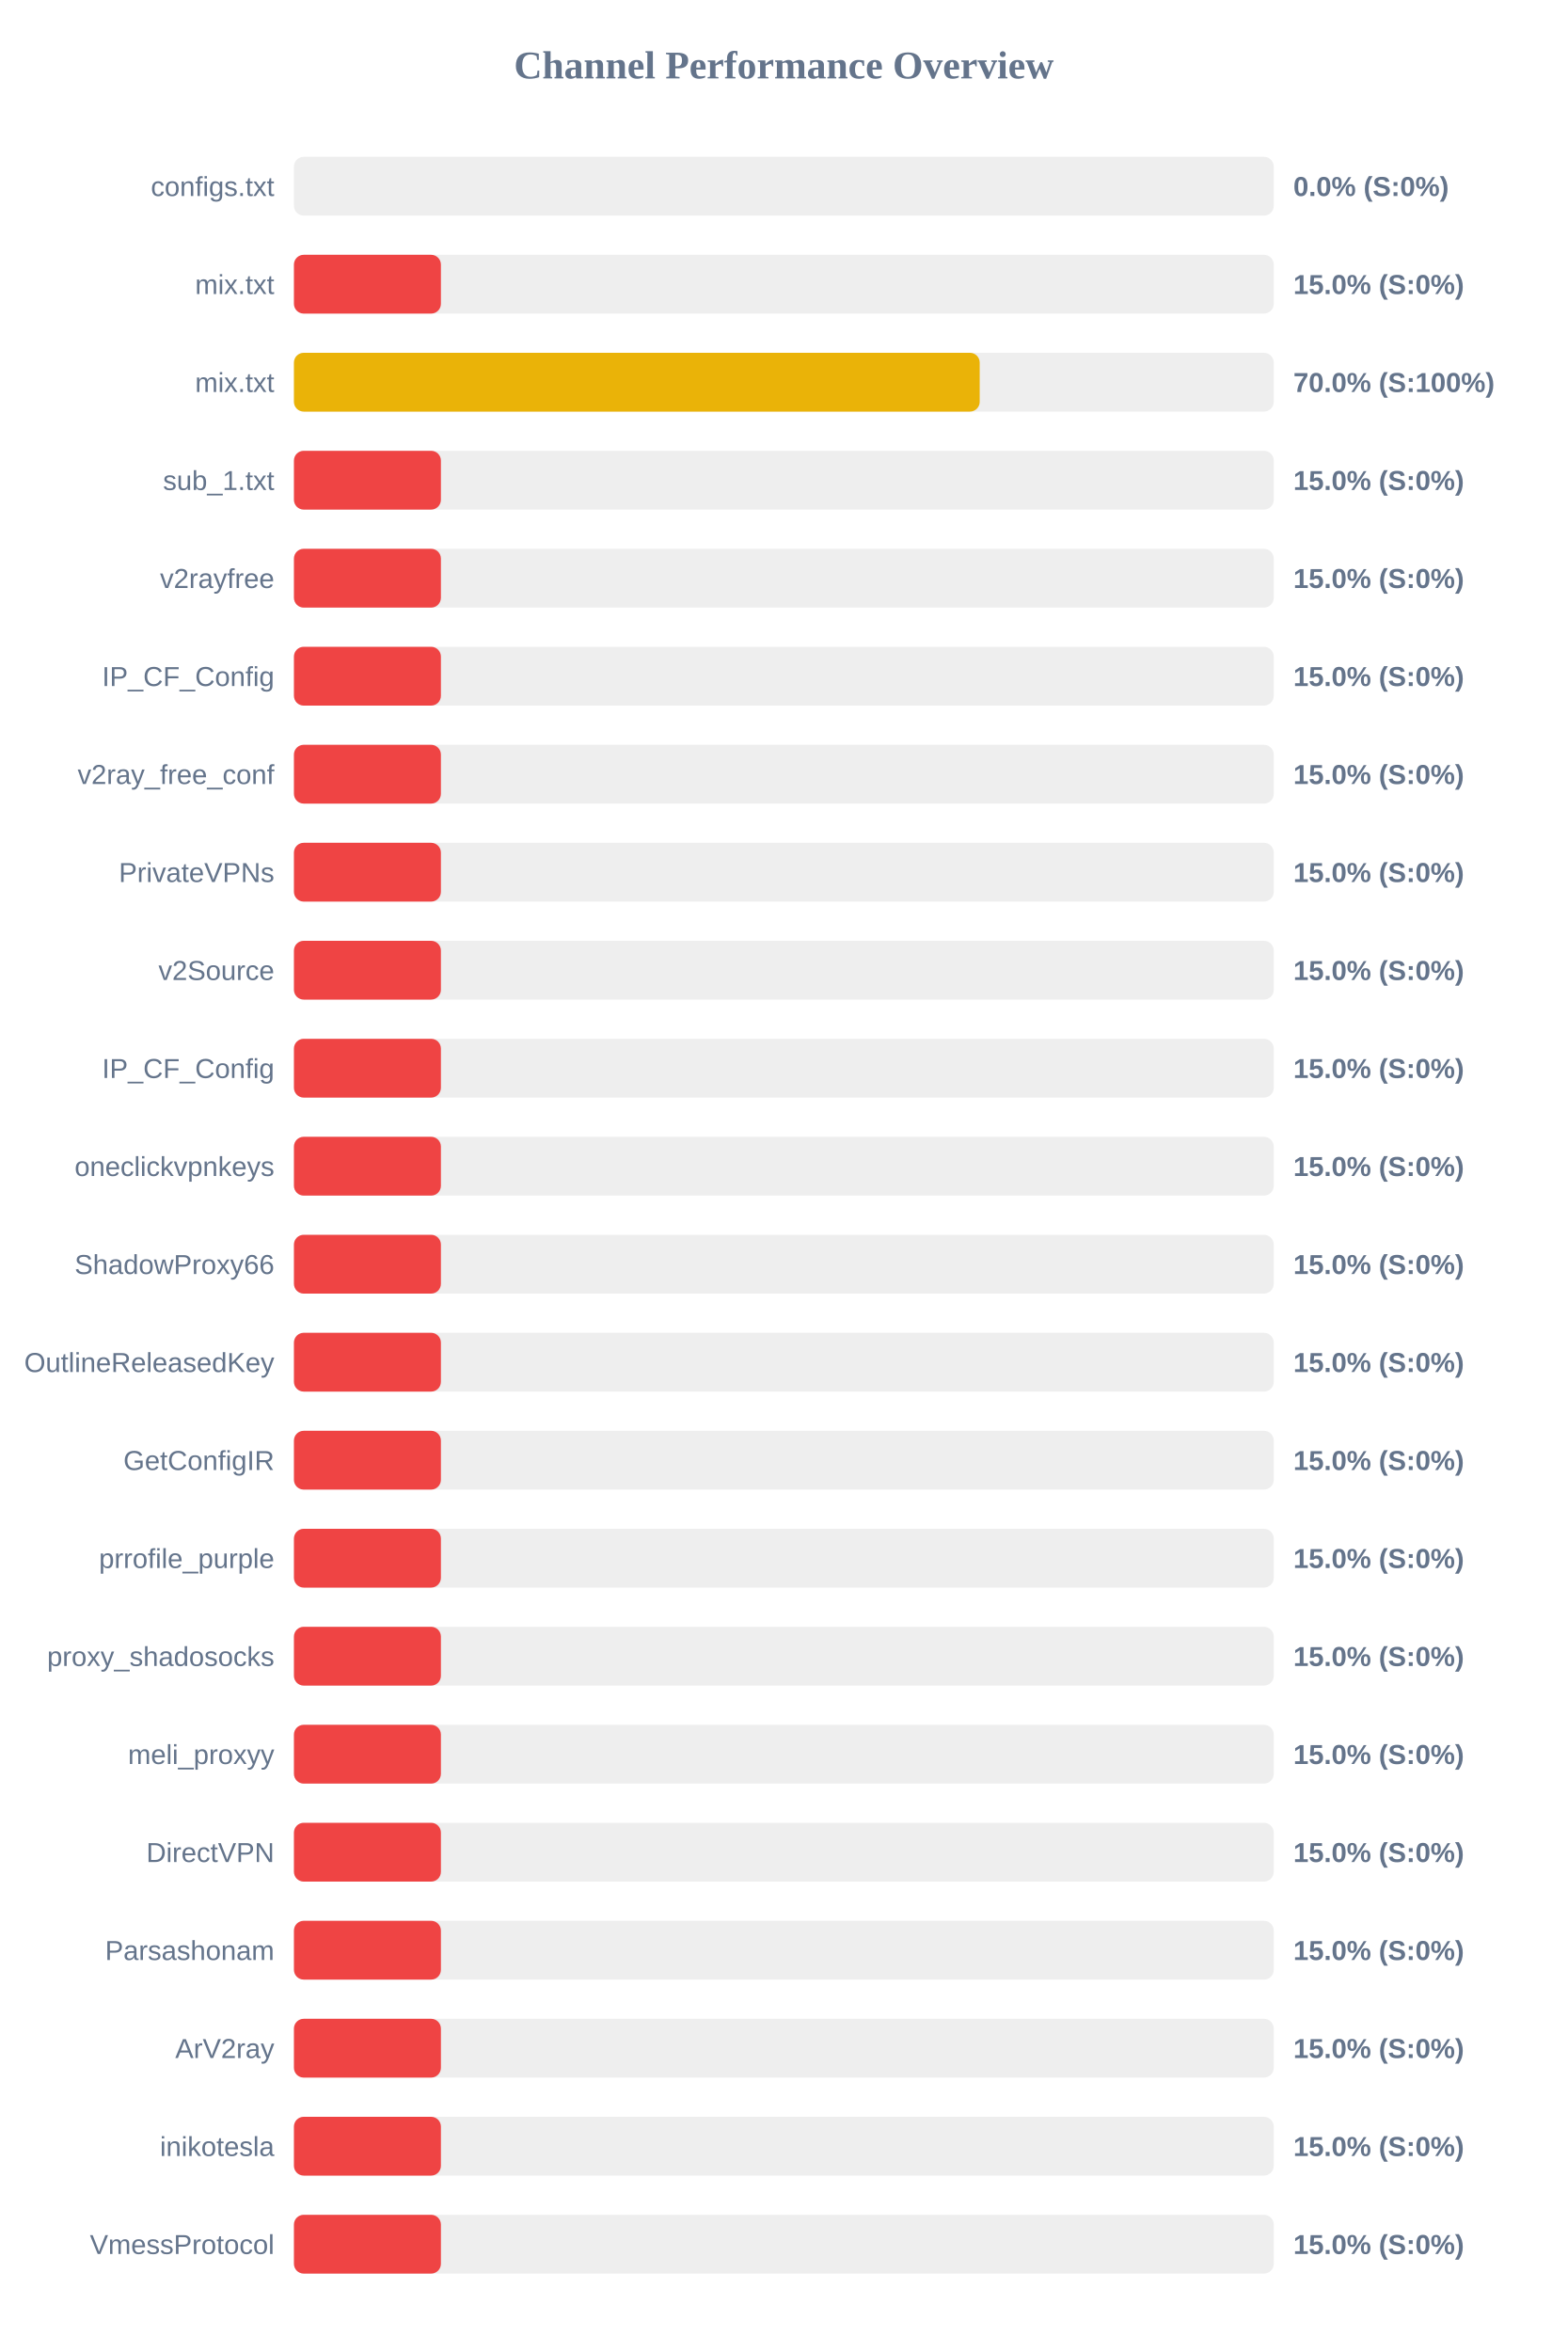
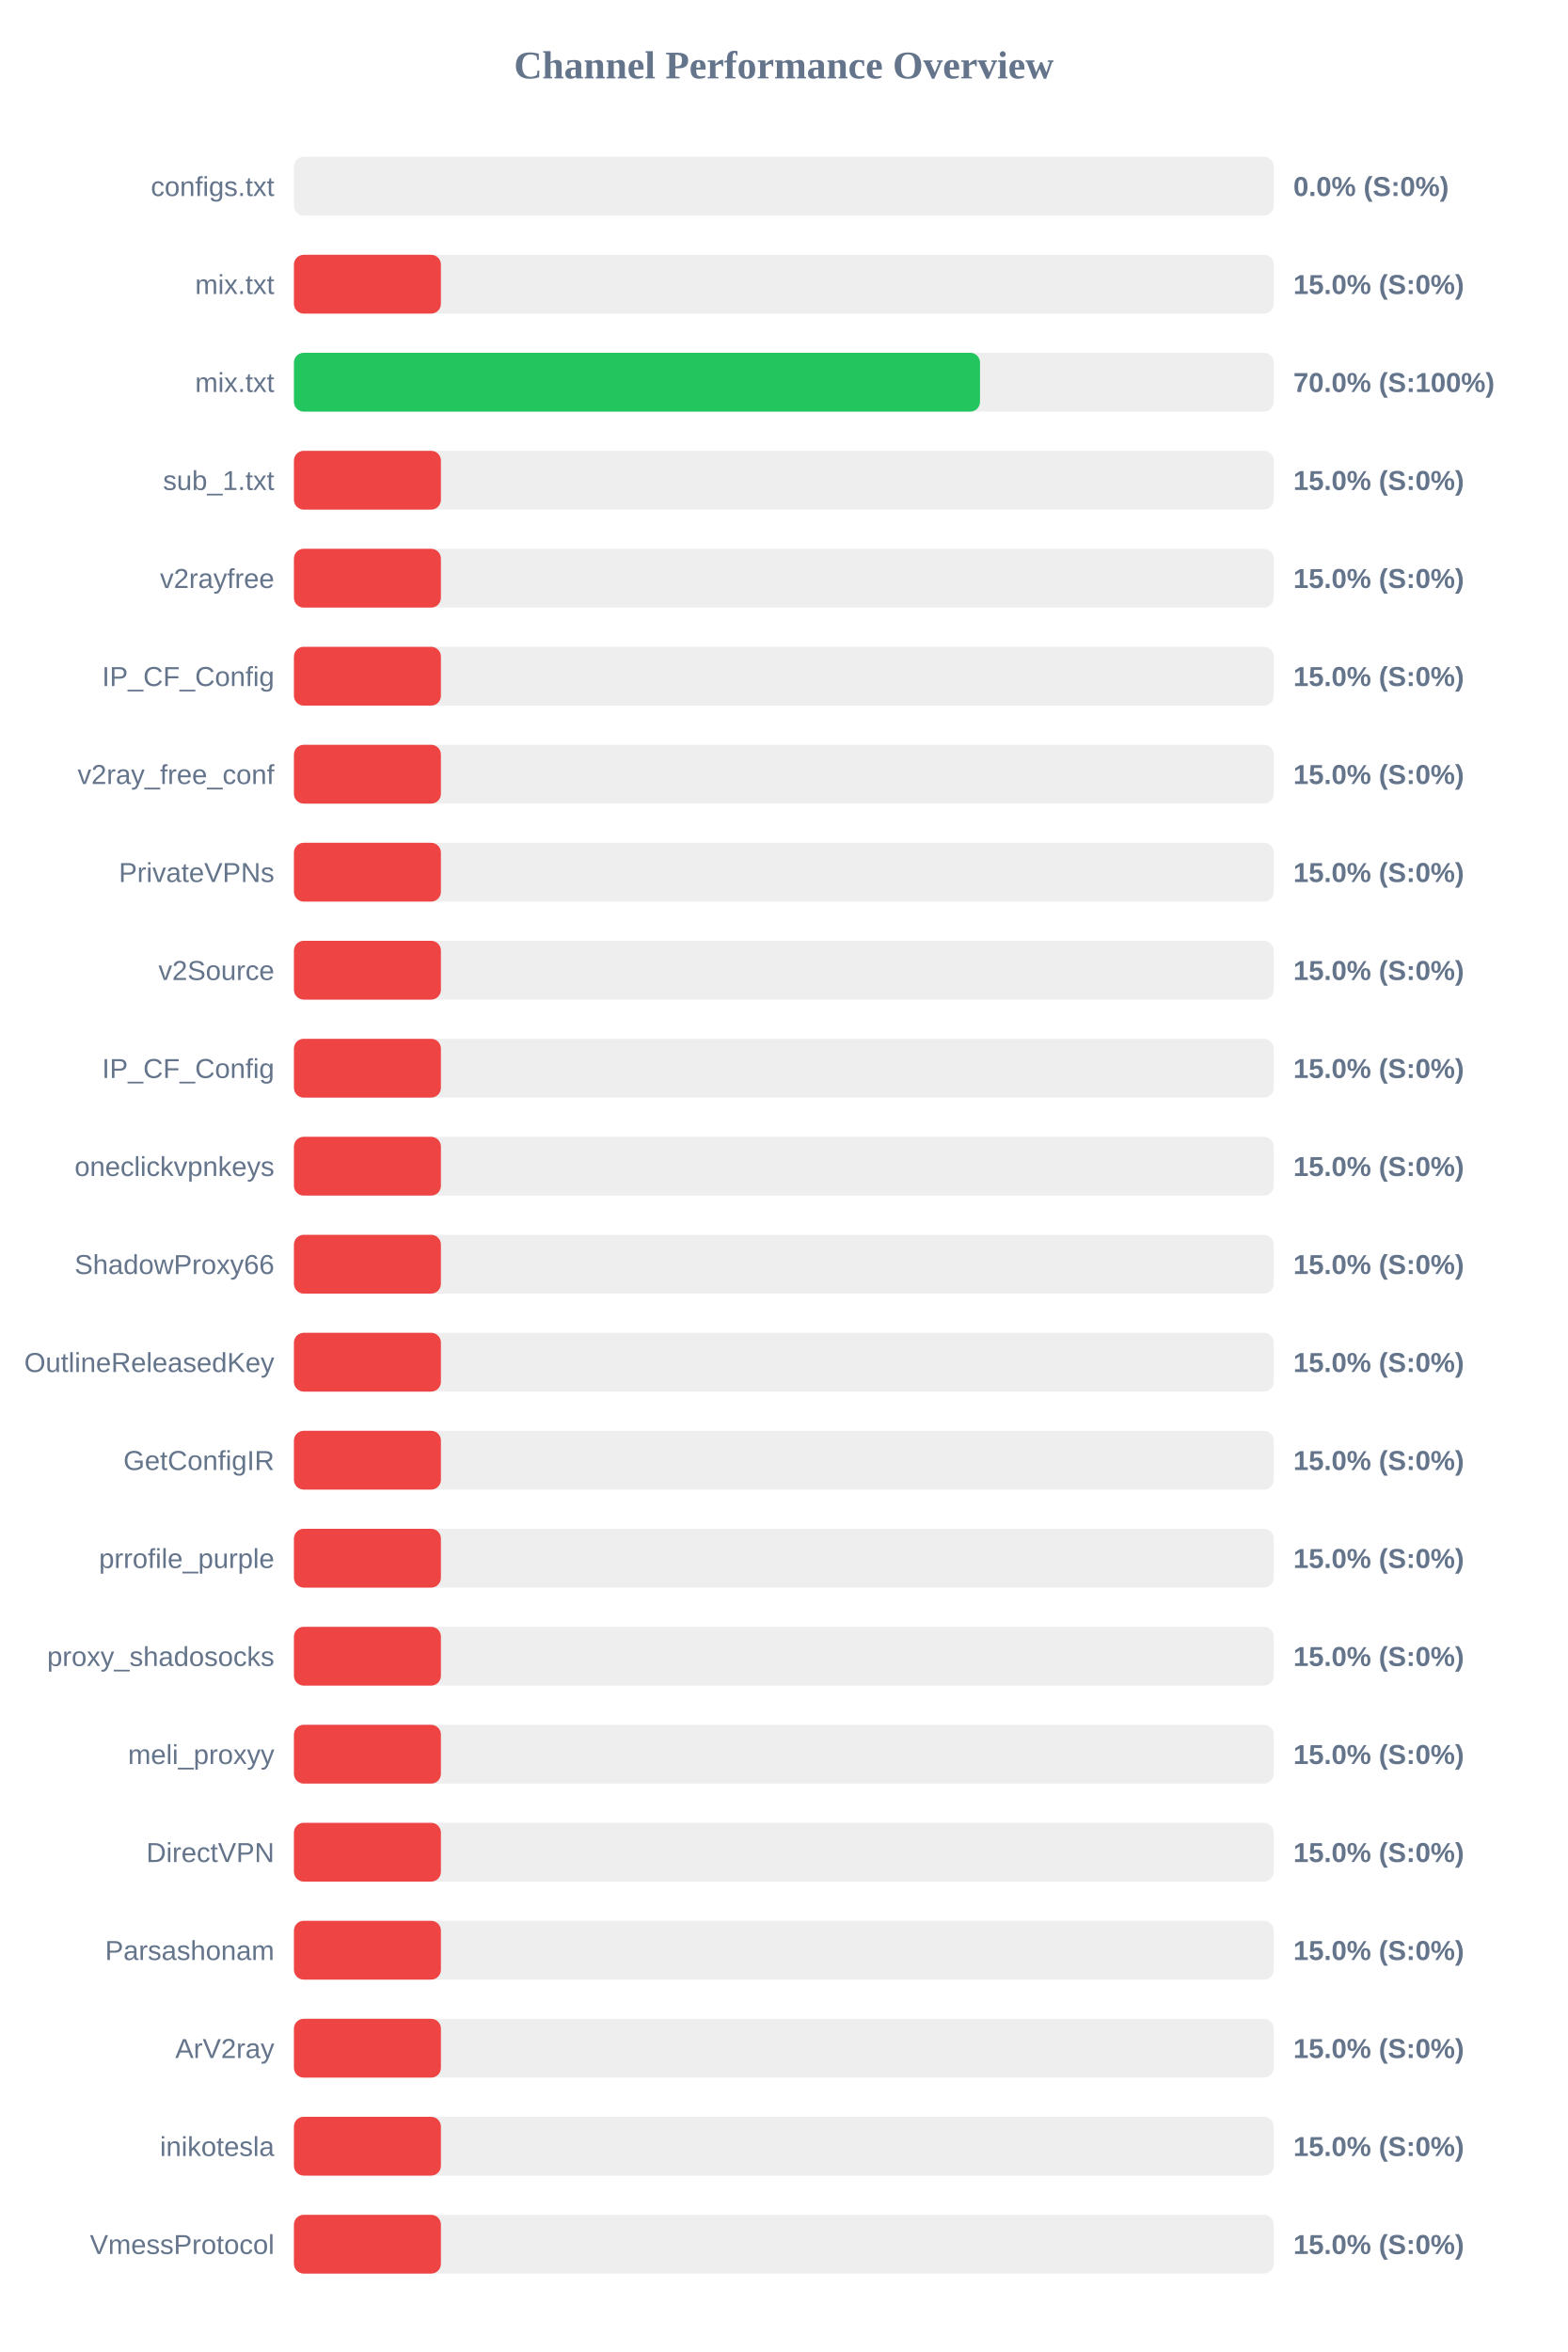
<svg xmlns="http://www.w3.org/2000/svg" width="800" height="1200" version="1.1">
  <style>
        .row { font: 14px Arial; fill: #64748b; }
        .score { font: bold 14px Arial; fill: #64748b; }
    </style>
  <text x="400" y="40" text-anchor="middle" font-size="20px" font-weight="bold" fill="#64748b">Channel Performance Overview</text>
  <rect x="150" y="80" width="500" height="30" fill="#eee" rx="5" />
  <rect x="150" y="80" width="0.0" height="30" fill="#ef4444" rx="5" />
  <text x="140" y="100" text-anchor="end" class="row">configs.txt</text>
  <text x="660" y="100" text-anchor="start" class="score">0.0% (S:0%)</text>
  <rect x="150" y="130" width="500" height="30" fill="#eee" rx="5" />
  <rect x="150" y="130" width="75.0" height="30" fill="#ef4444" rx="5" />
  <text x="140" y="150" text-anchor="end" class="row">mix.txt</text>
  <text x="660" y="150" text-anchor="start" class="score">15.0% (S:0%)</text>
  <rect x="150" y="180" width="500" height="30" fill="#eee" rx="5" />
-   <rect x="150" y="180" width="349.95" height="30" fill="#eab308" rx="5" />
+   <rect x="150" y="180" width="350.1" height="30" fill="#22c55e" rx="5" />
  <text x="140" y="200" text-anchor="end" class="row">mix.txt</text>
  <text x="660" y="200" text-anchor="start" class="score">70.0% (S:100%)</text>
  <rect x="150" y="230" width="500" height="30" fill="#eee" rx="5" />
  <rect x="150" y="230" width="75.0" height="30" fill="#ef4444" rx="5" />
  <text x="140" y="250" text-anchor="end" class="row">sub_1.txt</text>
  <text x="660" y="250" text-anchor="start" class="score">15.0% (S:0%)</text>
  <rect x="150" y="280" width="500" height="30" fill="#eee" rx="5" />
  <rect x="150" y="280" width="75.0" height="30" fill="#ef4444" rx="5" />
  <text x="140" y="300" text-anchor="end" class="row">v2rayfree</text>
  <text x="660" y="300" text-anchor="start" class="score">15.0% (S:0%)</text>
  <rect x="150" y="330" width="500" height="30" fill="#eee" rx="5" />
  <rect x="150" y="330" width="75.0" height="30" fill="#ef4444" rx="5" />
  <text x="140" y="350" text-anchor="end" class="row">IP_CF_Config</text>
  <text x="660" y="350" text-anchor="start" class="score">15.0% (S:0%)</text>
  <rect x="150" y="380" width="500" height="30" fill="#eee" rx="5" />
  <rect x="150" y="380" width="75.0" height="30" fill="#ef4444" rx="5" />
  <text x="140" y="400" text-anchor="end" class="row">v2ray_free_conf</text>
  <text x="660" y="400" text-anchor="start" class="score">15.0% (S:0%)</text>
  <rect x="150" y="430" width="500" height="30" fill="#eee" rx="5" />
  <rect x="150" y="430" width="75.0" height="30" fill="#ef4444" rx="5" />
  <text x="140" y="450" text-anchor="end" class="row">PrivateVPNs</text>
  <text x="660" y="450" text-anchor="start" class="score">15.0% (S:0%)</text>
  <rect x="150" y="480" width="500" height="30" fill="#eee" rx="5" />
  <rect x="150" y="480" width="75.0" height="30" fill="#ef4444" rx="5" />
  <text x="140" y="500" text-anchor="end" class="row">v2Source</text>
  <text x="660" y="500" text-anchor="start" class="score">15.0% (S:0%)</text>
  <rect x="150" y="530" width="500" height="30" fill="#eee" rx="5" />
  <rect x="150" y="530" width="75.0" height="30" fill="#ef4444" rx="5" />
  <text x="140" y="550" text-anchor="end" class="row">IP_CF_Config</text>
  <text x="660" y="550" text-anchor="start" class="score">15.0% (S:0%)</text>
  <rect x="150" y="580" width="500" height="30" fill="#eee" rx="5" />
  <rect x="150" y="580" width="75.0" height="30" fill="#ef4444" rx="5" />
  <text x="140" y="600" text-anchor="end" class="row">oneclickvpnkeys</text>
  <text x="660" y="600" text-anchor="start" class="score">15.0% (S:0%)</text>
  <rect x="150" y="630" width="500" height="30" fill="#eee" rx="5" />
  <rect x="150" y="630" width="75.0" height="30" fill="#ef4444" rx="5" />
  <text x="140" y="650" text-anchor="end" class="row">ShadowProxy66</text>
  <text x="660" y="650" text-anchor="start" class="score">15.0% (S:0%)</text>
  <rect x="150" y="680" width="500" height="30" fill="#eee" rx="5" />
  <rect x="150" y="680" width="75.0" height="30" fill="#ef4444" rx="5" />
  <text x="140" y="700" text-anchor="end" class="row">OutlineReleasedKey</text>
  <text x="660" y="700" text-anchor="start" class="score">15.0% (S:0%)</text>
  <rect x="150" y="730" width="500" height="30" fill="#eee" rx="5" />
  <rect x="150" y="730" width="75.0" height="30" fill="#ef4444" rx="5" />
  <text x="140" y="750" text-anchor="end" class="row">GetConfigIR</text>
  <text x="660" y="750" text-anchor="start" class="score">15.0% (S:0%)</text>
  <rect x="150" y="780" width="500" height="30" fill="#eee" rx="5" />
  <rect x="150" y="780" width="75.0" height="30" fill="#ef4444" rx="5" />
  <text x="140" y="800" text-anchor="end" class="row">prrofile_purple</text>
  <text x="660" y="800" text-anchor="start" class="score">15.0% (S:0%)</text>
  <rect x="150" y="830" width="500" height="30" fill="#eee" rx="5" />
  <rect x="150" y="830" width="75.0" height="30" fill="#ef4444" rx="5" />
  <text x="140" y="850" text-anchor="end" class="row">proxy_shadosocks</text>
  <text x="660" y="850" text-anchor="start" class="score">15.0% (S:0%)</text>
  <rect x="150" y="880" width="500" height="30" fill="#eee" rx="5" />
  <rect x="150" y="880" width="75.0" height="30" fill="#ef4444" rx="5" />
  <text x="140" y="900" text-anchor="end" class="row">meli_proxyy</text>
  <text x="660" y="900" text-anchor="start" class="score">15.0% (S:0%)</text>
  <rect x="150" y="930" width="500" height="30" fill="#eee" rx="5" />
  <rect x="150" y="930" width="75.0" height="30" fill="#ef4444" rx="5" />
  <text x="140" y="950" text-anchor="end" class="row">DirectVPN</text>
  <text x="660" y="950" text-anchor="start" class="score">15.0% (S:0%)</text>
  <rect x="150" y="980" width="500" height="30" fill="#eee" rx="5" />
  <rect x="150" y="980" width="75.0" height="30" fill="#ef4444" rx="5" />
  <text x="140" y="1000" text-anchor="end" class="row">Parsashonam</text>
  <text x="660" y="1000" text-anchor="start" class="score">15.0% (S:0%)</text>
  <rect x="150" y="1030" width="500" height="30" fill="#eee" rx="5" />
  <rect x="150" y="1030" width="75.0" height="30" fill="#ef4444" rx="5" />
  <text x="140" y="1050" text-anchor="end" class="row">ArV2ray</text>
  <text x="660" y="1050" text-anchor="start" class="score">15.0% (S:0%)</text>
  <rect x="150" y="1080" width="500" height="30" fill="#eee" rx="5" />
  <rect x="150" y="1080" width="75.0" height="30" fill="#ef4444" rx="5" />
  <text x="140" y="1100" text-anchor="end" class="row">inikotesla</text>
  <text x="660" y="1100" text-anchor="start" class="score">15.0% (S:0%)</text>
  <rect x="150" y="1130" width="500" height="30" fill="#eee" rx="5" />
  <rect x="150" y="1130" width="75.0" height="30" fill="#ef4444" rx="5" />
  <text x="140" y="1150" text-anchor="end" class="row">VmessProtocol</text>
  <text x="660" y="1150" text-anchor="start" class="score">15.0% (S:0%)</text>
</svg>
